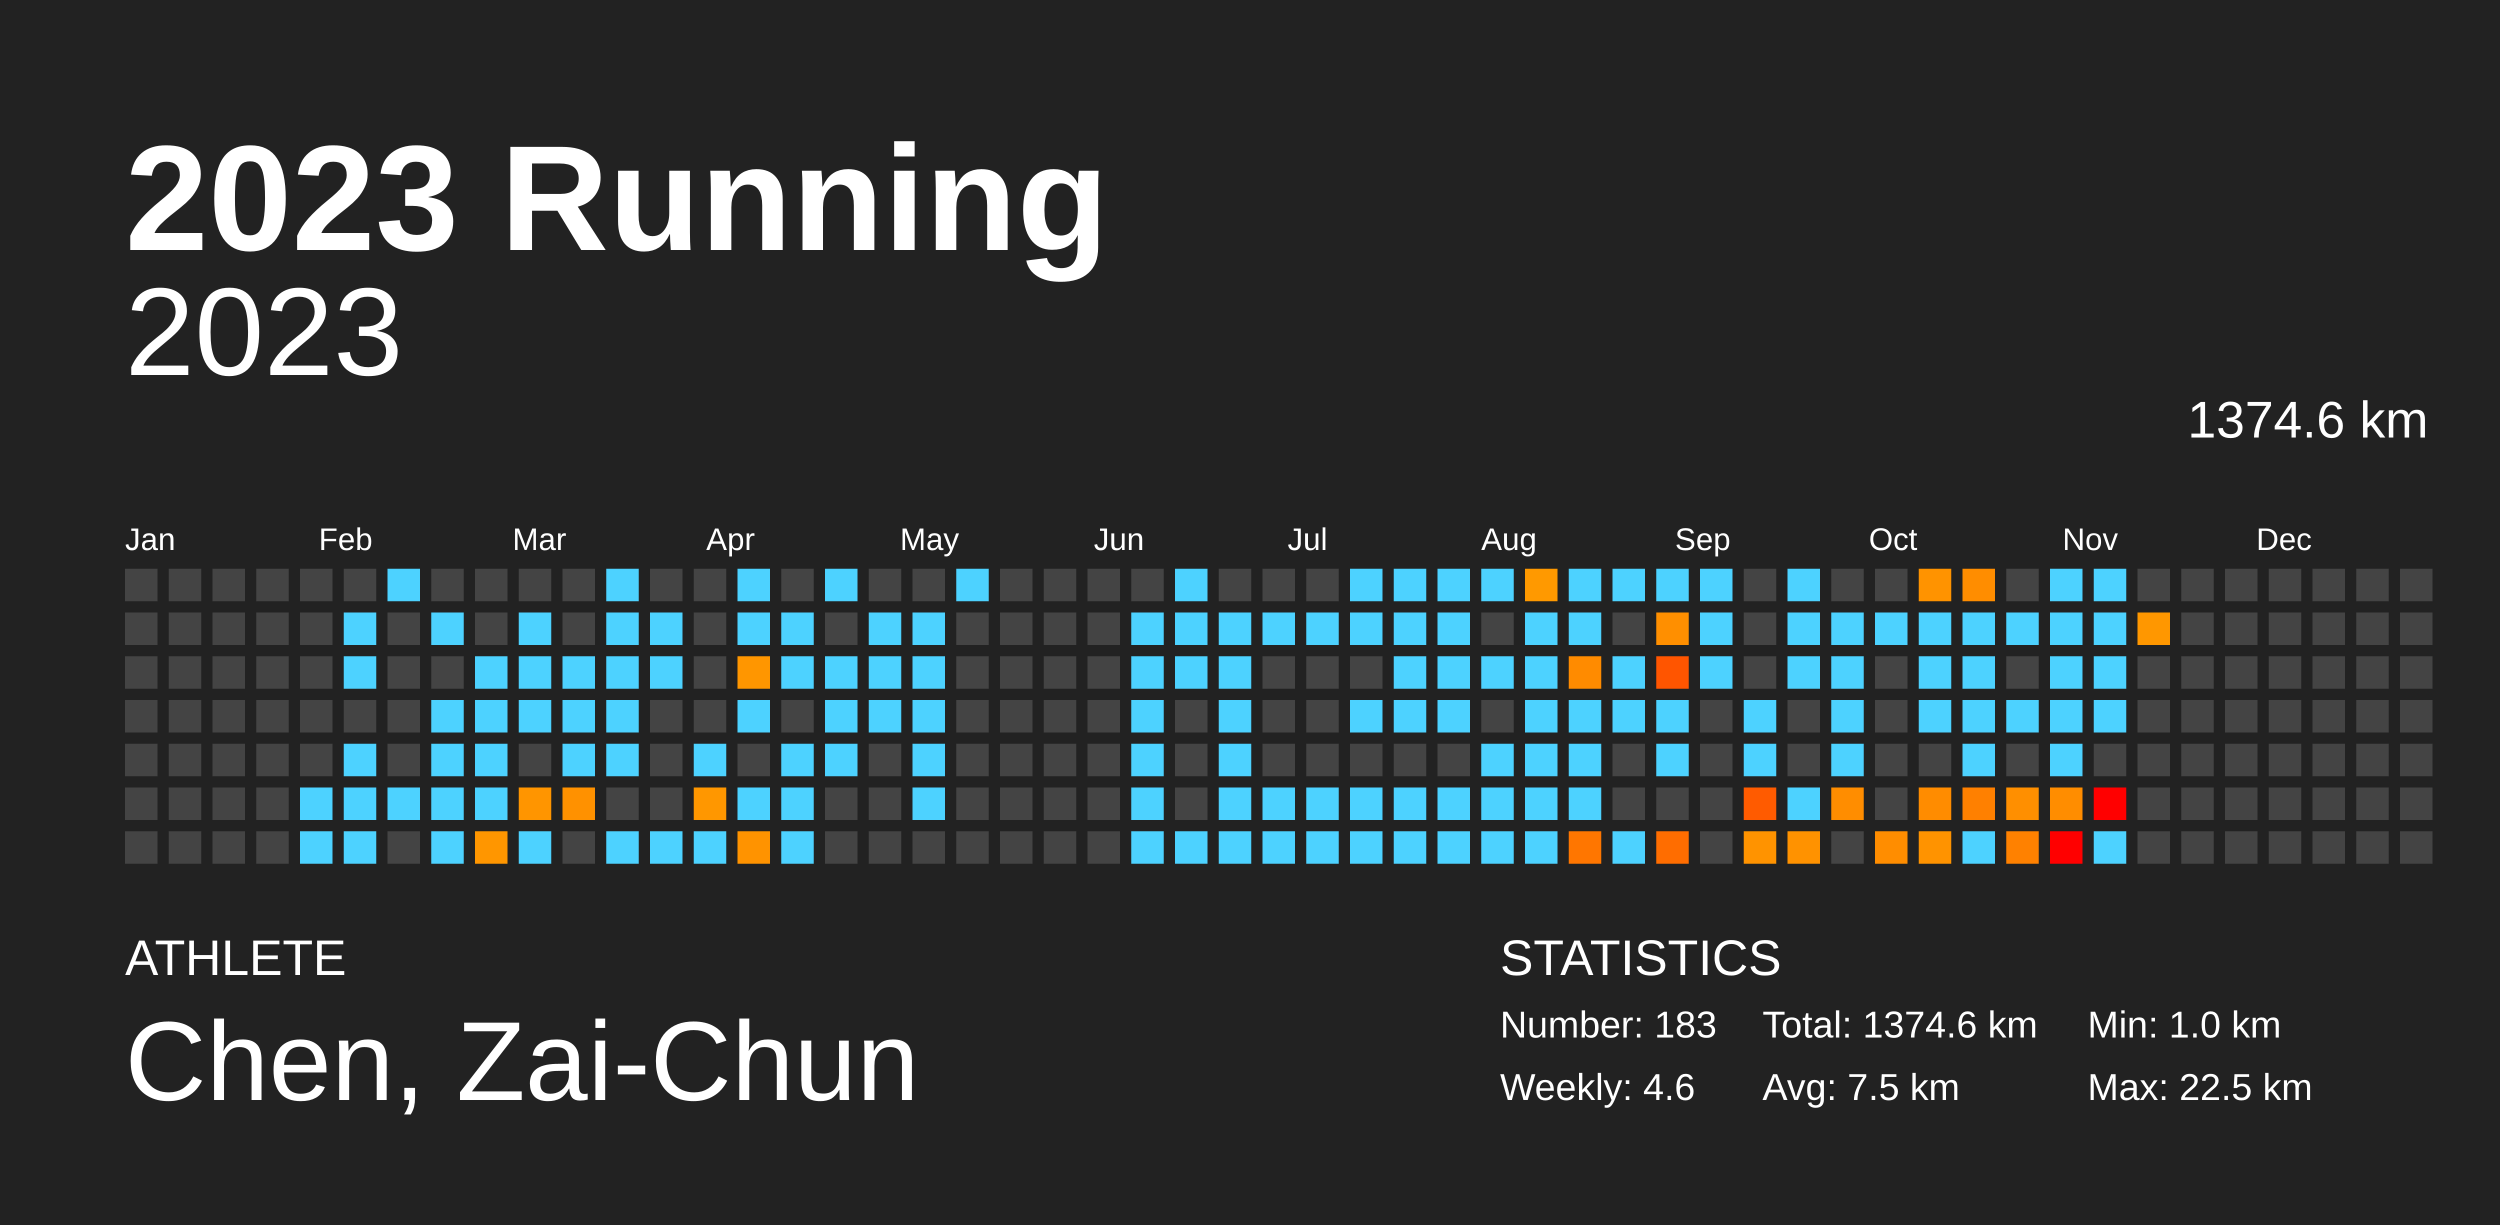
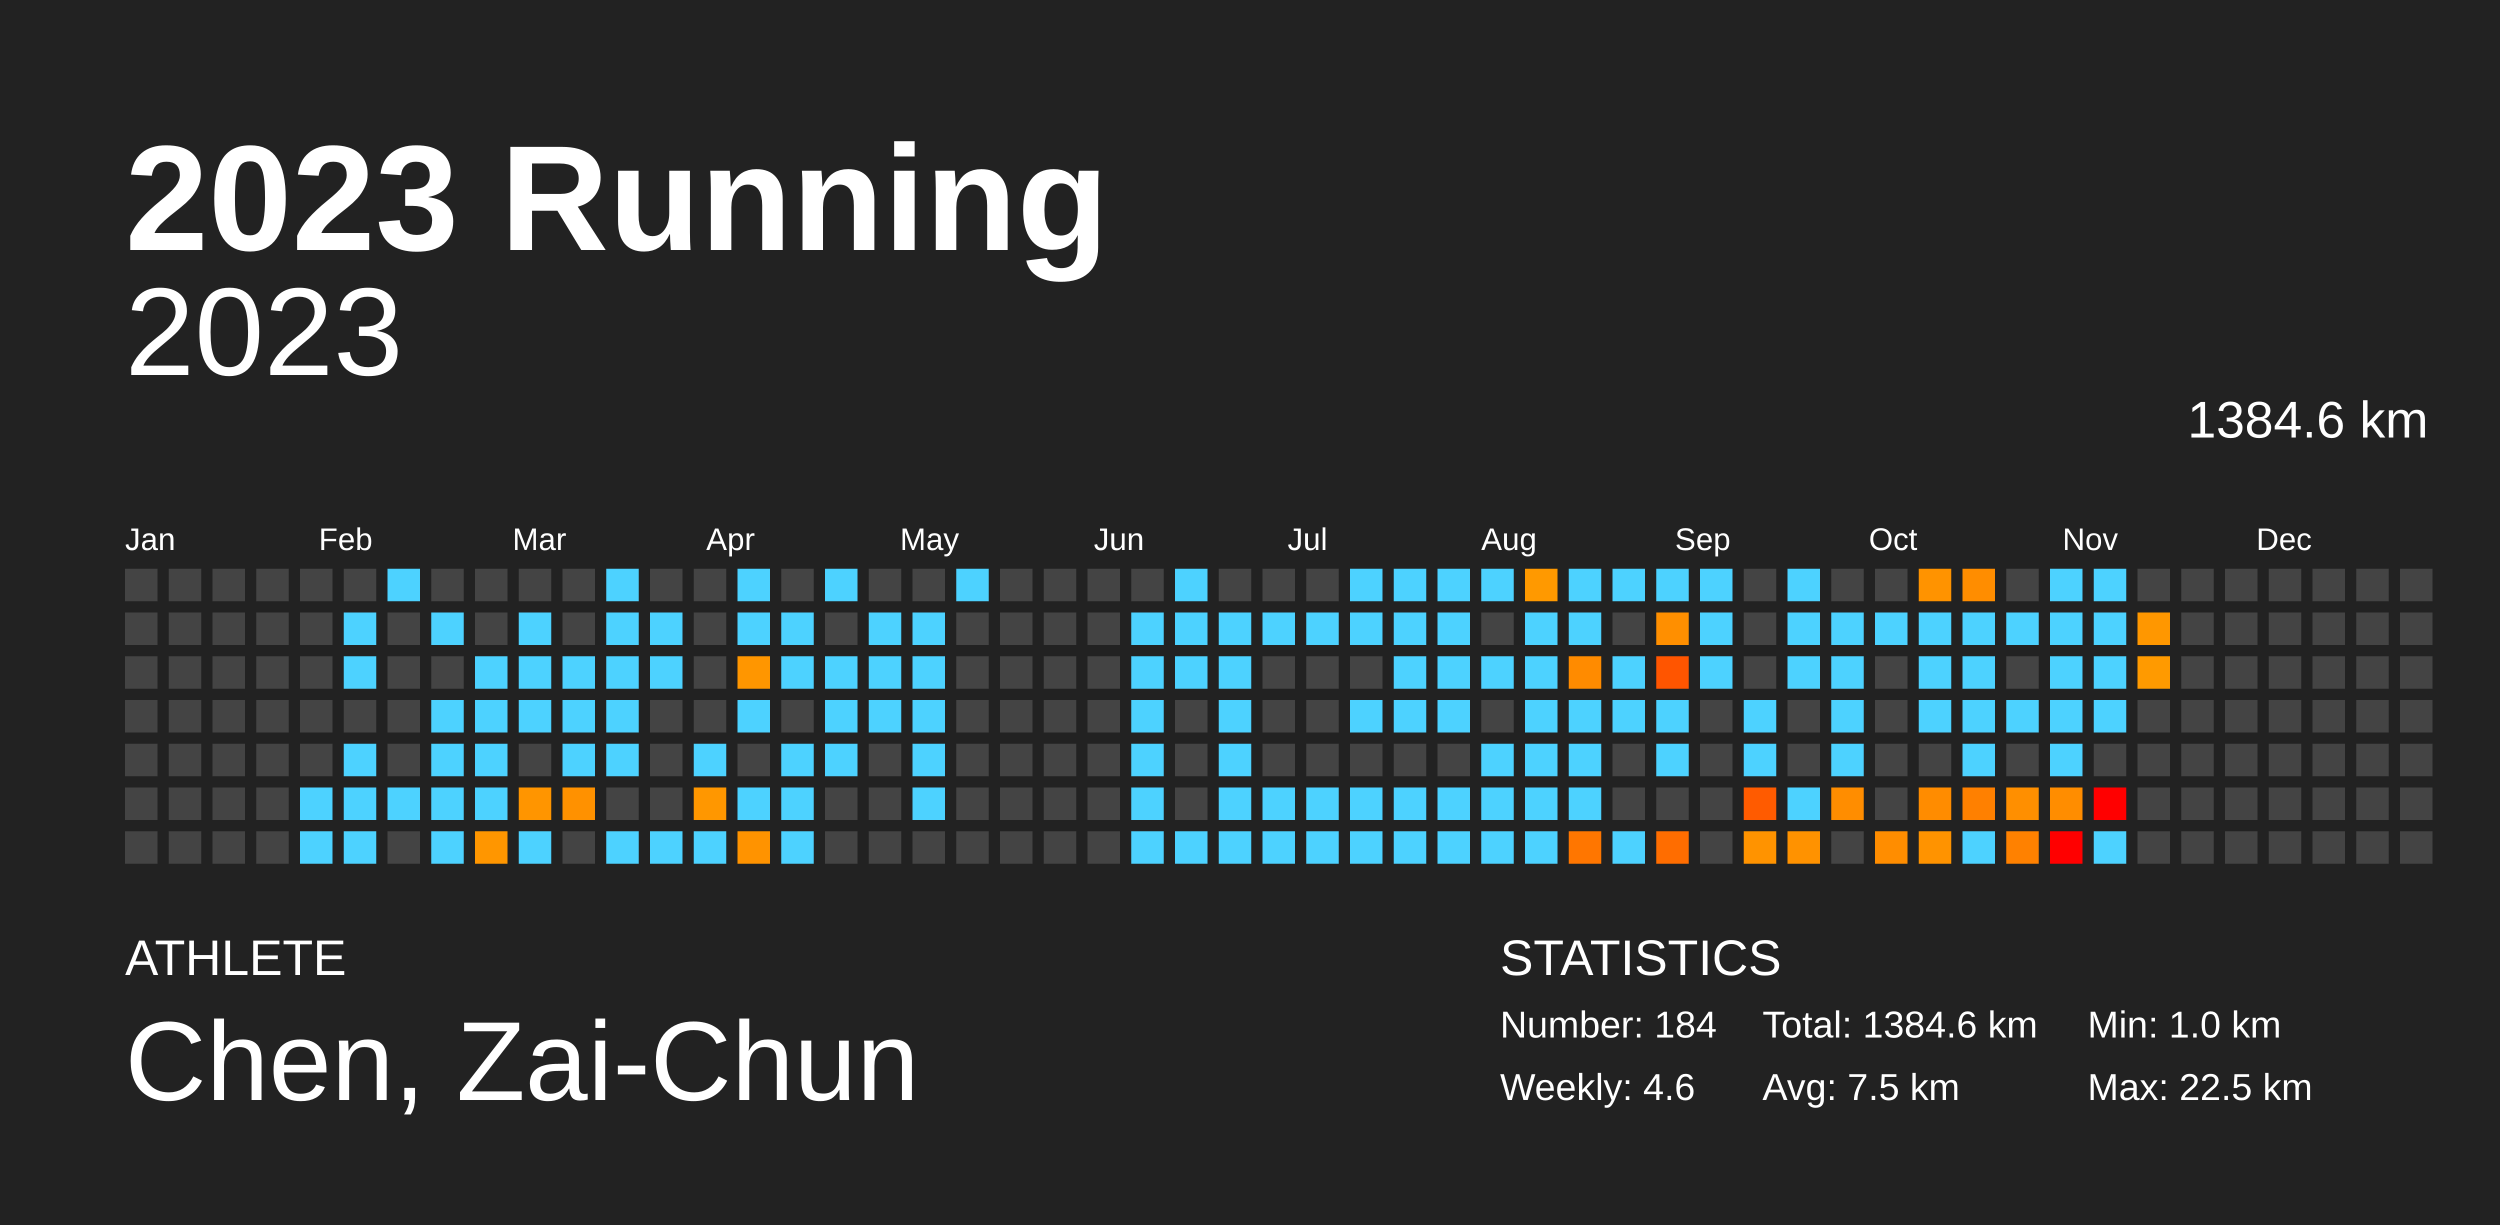
<svg xmlns="http://www.w3.org/2000/svg" baseProfile="full" height="98mm" version="1.1" viewBox="0,0,200,98" width="200mm">
  <defs />
  <rect fill="#222222" height="98" width="200" x="0" y="0" />
  <text fill="#FFFFFF" style="font-size:12px; font-family:Arial; font-weight:bold;" x="10" y="20">2023 Running</text>
  <text fill="#FFFFFF" style="font-size:4px; font-family:Arial" x="10" y="78">ATHLETE</text>
  <text fill="#FFFFFF" style="font-size:9px; font-family:Arial" x="10" y="88">Chen, Zai-Chun</text>
  <text fill="#FFFFFF" style="font-size:4px; font-family:Arial" x="120" y="78">STATISTICS</text>
-   <text fill="#FFFFFF" style="font-size:3px; font-family:Arial" x="120" y="83">Number: 183</text>
+   <text fill="#FFFFFF" style="font-size:3px; font-family:Arial" x="120" y="83">Number: 184</text>
  <text fill="#FFFFFF" style="font-size:3px; font-family:Arial" x="120" y="88">Weekly: 4.6</text>
-   <text fill="#FFFFFF" style="font-size:3px; font-family:Arial" x="141" y="83">Total: 1374.6 km</text>
+   <text fill="#FFFFFF" style="font-size:3px; font-family:Arial" x="141" y="83">Total: 1384.6 km</text>
  <text fill="#FFFFFF" style="font-size:3px; font-family:Arial" x="141" y="88">Avg: 7.5 km</text>
  <text fill="#FFFFFF" style="font-size:3px; font-family:Arial" x="167" y="83">Min: 1.0 km</text>
  <text fill="#FFFFFF" style="font-size:3px; font-family:Arial" x="167" y="88">Max: 22.5 km</text>
  <text alignment-baseline="hanging" fill="#FFFFFF" style="font-size:10.0px; font-family:Arial;" x="10" y="30">2023</text>
-   <text alignment-baseline="hanging" fill="#FFFFFF" style="font-size:4.125px; font-family:Arial;" x="175" y="35">1374.6 km</text>
+   <text alignment-baseline="hanging" fill="#FFFFFF" style="font-size:4.125px; font-family:Arial;" x="175" y="35">1384.6 km</text>
  <text fill="#FFFFFF" style="font-size:2.5px; font-family:Arial" x="10.0" y="44">Jan</text>
  <text fill="#FFFFFF" style="font-size:2.5px; font-family:Arial" x="25.5" y="44">Feb</text>
  <text fill="#FFFFFF" style="font-size:2.5px; font-family:Arial" x="41.0" y="44">Mar</text>
  <text fill="#FFFFFF" style="font-size:2.5px; font-family:Arial" x="56.5" y="44">Apr</text>
  <text fill="#FFFFFF" style="font-size:2.5px; font-family:Arial" x="72.0" y="44">May</text>
  <text fill="#FFFFFF" style="font-size:2.5px; font-family:Arial" x="87.5" y="44">Jun</text>
  <text fill="#FFFFFF" style="font-size:2.5px; font-family:Arial" x="103.0" y="44">Jul</text>
  <text fill="#FFFFFF" style="font-size:2.5px; font-family:Arial" x="118.5" y="44">Aug</text>
  <text fill="#FFFFFF" style="font-size:2.5px; font-family:Arial" x="134.0" y="44">Sep</text>
  <text fill="#FFFFFF" style="font-size:2.5px; font-family:Arial" x="149.5" y="44">Oct</text>
  <text fill="#FFFFFF" style="font-size:2.5px; font-family:Arial" x="165.0" y="44">Nov</text>
  <text fill="#FFFFFF" style="font-size:2.5px; font-family:Arial" x="180.5" y="44">Dec</text>
  <rect fill="#444444" height="2.6" width="2.6" x="10.0" y="45.5" />
  <rect fill="#444444" height="2.6" width="2.6" x="10.0" y="49.0" />
  <rect fill="#444444" height="2.6" width="2.6" x="10.0" y="52.5" />
  <rect fill="#444444" height="2.6" width="2.6" x="10.0" y="56.0" />
  <rect fill="#444444" height="2.6" width="2.6" x="10.0" y="59.5" />
  <rect fill="#444444" height="2.6" width="2.6" x="10.0" y="63.0" />
  <rect fill="#444444" height="2.6" width="2.6" x="10.0" y="66.5" />
  <rect fill="#444444" height="2.6" width="2.6" x="13.5" y="45.5" />
  <rect fill="#444444" height="2.6" width="2.6" x="13.5" y="49.0" />
  <rect fill="#444444" height="2.6" width="2.6" x="13.5" y="52.5" />
  <rect fill="#444444" height="2.6" width="2.6" x="13.5" y="56.0" />
  <rect fill="#444444" height="2.6" width="2.6" x="13.5" y="59.5" />
  <rect fill="#444444" height="2.6" width="2.6" x="13.5" y="63.0" />
  <rect fill="#444444" height="2.6" width="2.6" x="13.5" y="66.5" />
  <rect fill="#444444" height="2.6" width="2.6" x="17.0" y="45.5" />
  <rect fill="#444444" height="2.6" width="2.6" x="17.0" y="49.0" />
  <rect fill="#444444" height="2.6" width="2.6" x="17.0" y="52.5" />
  <rect fill="#444444" height="2.6" width="2.6" x="17.0" y="56.0" />
  <rect fill="#444444" height="2.6" width="2.6" x="17.0" y="59.5" />
  <rect fill="#444444" height="2.6" width="2.6" x="17.0" y="63.0" />
  <rect fill="#444444" height="2.6" width="2.6" x="17.0" y="66.5" />
  <rect fill="#444444" height="2.6" width="2.6" x="20.5" y="45.5" />
  <rect fill="#444444" height="2.6" width="2.6" x="20.5" y="49.0" />
  <rect fill="#444444" height="2.6" width="2.6" x="20.5" y="52.5" />
  <rect fill="#444444" height="2.6" width="2.6" x="20.5" y="56.0" />
  <rect fill="#444444" height="2.6" width="2.6" x="20.5" y="59.5" />
  <rect fill="#444444" height="2.6" width="2.6" x="20.5" y="63.0" />
  <rect fill="#444444" height="2.6" width="2.6" x="20.5" y="66.5" />
  <rect fill="#444444" height="2.6" width="2.6" x="24.0" y="45.5" />
  <rect fill="#444444" height="2.6" width="2.6" x="24.0" y="49.0" />
  <rect fill="#444444" height="2.6" width="2.6" x="24.0" y="52.5" />
  <rect fill="#444444" height="2.6" width="2.6" x="24.0" y="56.0" />
  <rect fill="#444444" height="2.6" width="2.6" x="24.0" y="59.5" />
  <rect fill="#4dd2ff" height="2.6" width="2.6" x="24.0" y="63.0" />
  <rect fill="#4dd2ff" height="2.6" width="2.6" x="24.0" y="66.5" />
  <rect fill="#444444" height="2.6" width="2.6" x="27.5" y="45.5" />
  <rect fill="#4dd2ff" height="2.6" width="2.6" x="27.5" y="49.0" />
  <rect fill="#4dd2ff" height="2.6" width="2.6" x="27.5" y="52.5" />
  <rect fill="#444444" height="2.6" width="2.6" x="27.5" y="56.0" />
  <rect fill="#4dd2ff" height="2.6" width="2.6" x="27.5" y="59.5" />
  <rect fill="#4dd2ff" height="2.6" width="2.6" x="27.5" y="63.0" />
  <rect fill="#4dd2ff" height="2.6" width="2.6" x="27.5" y="66.5" />
  <rect fill="#4dd2ff" height="2.6" width="2.6" x="31.0" y="45.5" />
  <rect fill="#444444" height="2.6" width="2.6" x="31.0" y="49.0" />
  <rect fill="#444444" height="2.6" width="2.6" x="31.0" y="52.5" />
  <rect fill="#444444" height="2.6" width="2.6" x="31.0" y="56.0" />
  <rect fill="#444444" height="2.6" width="2.6" x="31.0" y="59.5" />
  <rect fill="#4dd2ff" height="2.6" width="2.6" x="31.0" y="63.0" />
  <rect fill="#444444" height="2.6" width="2.6" x="31.0" y="66.5" />
  <rect fill="#444444" height="2.6" width="2.6" x="34.5" y="45.5" />
  <rect fill="#4dd2ff" height="2.6" width="2.6" x="34.5" y="49.0" />
  <rect fill="#444444" height="2.6" width="2.6" x="34.5" y="52.5" />
  <rect fill="#4dd2ff" height="2.6" width="2.6" x="34.5" y="56.0" />
  <rect fill="#4dd2ff" height="2.6" width="2.6" x="34.5" y="59.5" />
  <rect fill="#4dd2ff" height="2.6" width="2.6" x="34.5" y="63.0" />
  <rect fill="#4dd2ff" height="2.6" width="2.6" x="34.5" y="66.5" />
  <rect fill="#444444" height="2.6" width="2.6" x="38.0" y="45.5" />
  <rect fill="#444444" height="2.6" width="2.6" x="38.0" y="49.0" />
  <rect fill="#4dd2ff" height="2.6" width="2.6" x="38.0" y="52.5" />
  <rect fill="#4dd2ff" height="2.6" width="2.6" x="38.0" y="56.0" />
  <rect fill="#4dd2ff" height="2.6" width="2.6" x="38.0" y="59.5" />
  <rect fill="#4dd2ff" height="2.6" width="2.6" x="38.0" y="63.0" />
  <rect fill="#ff9600" height="2.6" width="2.6" x="38.0" y="66.5" />
  <rect fill="#444444" height="2.6" width="2.6" x="41.5" y="45.5" />
  <rect fill="#4dd2ff" height="2.6" width="2.6" x="41.5" y="49.0" />
  <rect fill="#4dd2ff" height="2.6" width="2.6" x="41.5" y="52.5" />
  <rect fill="#4dd2ff" height="2.6" width="2.6" x="41.5" y="56.0" />
  <rect fill="#444444" height="2.6" width="2.6" x="41.5" y="59.5" />
  <rect fill="#ff9500" height="2.6" width="2.6" x="41.5" y="63.0" />
  <rect fill="#4dd2ff" height="2.6" width="2.6" x="41.5" y="66.5" />
  <rect fill="#444444" height="2.6" width="2.6" x="45.0" y="45.5" />
  <rect fill="#444444" height="2.6" width="2.6" x="45.0" y="49.0" />
  <rect fill="#4dd2ff" height="2.6" width="2.6" x="45.0" y="52.5" />
  <rect fill="#4dd2ff" height="2.6" width="2.6" x="45.0" y="56.0" />
  <rect fill="#4dd2ff" height="2.6" width="2.6" x="45.0" y="59.5" />
  <rect fill="#ff9100" height="2.6" width="2.6" x="45.0" y="63.0" />
  <rect fill="#444444" height="2.6" width="2.6" x="45.0" y="66.5" />
  <rect fill="#4dd2ff" height="2.6" width="2.6" x="48.5" y="45.5" />
  <rect fill="#4dd2ff" height="2.6" width="2.6" x="48.5" y="49.0" />
  <rect fill="#4dd2ff" height="2.6" width="2.6" x="48.5" y="52.5" />
  <rect fill="#4dd2ff" height="2.6" width="2.6" x="48.5" y="56.0" />
  <rect fill="#4dd2ff" height="2.6" width="2.6" x="48.5" y="59.5" />
  <rect fill="#444444" height="2.6" width="2.6" x="48.5" y="63.0" />
  <rect fill="#4dd2ff" height="2.6" width="2.6" x="48.5" y="66.5" />
  <rect fill="#444444" height="2.6" width="2.6" x="52.0" y="45.5" />
  <rect fill="#4dd2ff" height="2.6" width="2.6" x="52.0" y="49.0" />
  <rect fill="#4dd2ff" height="2.6" width="2.6" x="52.0" y="52.5" />
  <rect fill="#444444" height="2.6" width="2.6" x="52.0" y="56.0" />
  <rect fill="#444444" height="2.6" width="2.6" x="52.0" y="59.5" />
  <rect fill="#444444" height="2.6" width="2.6" x="52.0" y="63.0" />
  <rect fill="#4dd2ff" height="2.6" width="2.6" x="52.0" y="66.5" />
  <rect fill="#444444" height="2.6" width="2.6" x="55.5" y="45.5" />
  <rect fill="#444444" height="2.6" width="2.6" x="55.5" y="49.0" />
  <rect fill="#444444" height="2.6" width="2.6" x="55.5" y="52.5" />
  <rect fill="#444444" height="2.6" width="2.6" x="55.5" y="56.0" />
  <rect fill="#4dd2ff" height="2.6" width="2.6" x="55.5" y="59.5" />
  <rect fill="#ff9700" height="2.6" width="2.6" x="55.5" y="63.0" />
  <rect fill="#4dd2ff" height="2.6" width="2.6" x="55.5" y="66.5" />
  <rect fill="#4dd2ff" height="2.6" width="2.6" x="59.0" y="45.5" />
  <rect fill="#4dd2ff" height="2.6" width="2.6" x="59.0" y="49.0" />
  <rect fill="#ff9600" height="2.6" width="2.6" x="59.0" y="52.5" />
  <rect fill="#4dd2ff" height="2.6" width="2.6" x="59.0" y="56.0" />
  <rect fill="#444444" height="2.6" width="2.6" x="59.0" y="59.5" />
  <rect fill="#4dd2ff" height="2.6" width="2.6" x="59.0" y="63.0" />
  <rect fill="#ff9300" height="2.6" width="2.6" x="59.0" y="66.5" />
  <rect fill="#444444" height="2.6" width="2.6" x="62.5" y="45.5" />
  <rect fill="#4dd2ff" height="2.6" width="2.6" x="62.5" y="49.0" />
  <rect fill="#4dd2ff" height="2.6" width="2.6" x="62.5" y="52.5" />
  <rect fill="#444444" height="2.6" width="2.6" x="62.5" y="56.0" />
  <rect fill="#4dd2ff" height="2.6" width="2.6" x="62.5" y="59.5" />
  <rect fill="#4dd2ff" height="2.6" width="2.6" x="62.5" y="63.0" />
  <rect fill="#4dd2ff" height="2.6" width="2.6" x="62.5" y="66.5" />
  <rect fill="#4dd2ff" height="2.6" width="2.6" x="66.0" y="45.5" />
  <rect fill="#444444" height="2.6" width="2.6" x="66.0" y="49.0" />
  <rect fill="#4dd2ff" height="2.6" width="2.6" x="66.0" y="52.5" />
  <rect fill="#4dd2ff" height="2.6" width="2.6" x="66.0" y="56.0" />
  <rect fill="#4dd2ff" height="2.6" width="2.6" x="66.0" y="59.5" />
  <rect fill="#444444" height="2.6" width="2.6" x="66.0" y="63.0" />
  <rect fill="#444444" height="2.6" width="2.6" x="66.0" y="66.5" />
  <rect fill="#444444" height="2.6" width="2.6" x="69.5" y="45.5" />
  <rect fill="#4dd2ff" height="2.6" width="2.6" x="69.5" y="49.0" />
  <rect fill="#4dd2ff" height="2.6" width="2.6" x="69.5" y="52.5" />
  <rect fill="#4dd2ff" height="2.6" width="2.6" x="69.5" y="56.0" />
  <rect fill="#444444" height="2.6" width="2.6" x="69.5" y="59.5" />
  <rect fill="#444444" height="2.6" width="2.6" x="69.5" y="63.0" />
  <rect fill="#444444" height="2.6" width="2.6" x="69.5" y="66.5" />
  <rect fill="#444444" height="2.6" width="2.6" x="73.0" y="45.5" />
  <rect fill="#4dd2ff" height="2.6" width="2.6" x="73.0" y="49.0" />
  <rect fill="#4dd2ff" height="2.6" width="2.6" x="73.0" y="52.5" />
  <rect fill="#4dd2ff" height="2.6" width="2.6" x="73.0" y="56.0" />
  <rect fill="#4dd2ff" height="2.6" width="2.6" x="73.0" y="59.5" />
  <rect fill="#4dd2ff" height="2.6" width="2.6" x="73.0" y="63.0" />
  <rect fill="#444444" height="2.6" width="2.6" x="73.0" y="66.5" />
  <rect fill="#4dd2ff" height="2.6" width="2.6" x="76.5" y="45.5" />
  <rect fill="#444444" height="2.6" width="2.6" x="76.5" y="49.0" />
  <rect fill="#444444" height="2.6" width="2.6" x="76.5" y="52.5" />
  <rect fill="#444444" height="2.6" width="2.6" x="76.5" y="56.0" />
  <rect fill="#444444" height="2.6" width="2.6" x="76.5" y="59.5" />
  <rect fill="#444444" height="2.6" width="2.6" x="76.5" y="63.0" />
  <rect fill="#444444" height="2.6" width="2.6" x="76.5" y="66.5" />
  <rect fill="#444444" height="2.6" width="2.6" x="80.0" y="45.5" />
  <rect fill="#444444" height="2.6" width="2.6" x="80.0" y="49.0" />
  <rect fill="#444444" height="2.6" width="2.6" x="80.0" y="52.5" />
  <rect fill="#444444" height="2.6" width="2.6" x="80.0" y="56.0" />
  <rect fill="#444444" height="2.6" width="2.6" x="80.0" y="59.5" />
  <rect fill="#444444" height="2.6" width="2.6" x="80.0" y="63.0" />
  <rect fill="#444444" height="2.6" width="2.6" x="80.0" y="66.5" />
  <rect fill="#444444" height="2.6" width="2.6" x="83.5" y="45.5" />
  <rect fill="#444444" height="2.6" width="2.6" x="83.5" y="49.0" />
  <rect fill="#444444" height="2.6" width="2.6" x="83.5" y="52.5" />
  <rect fill="#444444" height="2.6" width="2.6" x="83.5" y="56.0" />
  <rect fill="#444444" height="2.6" width="2.6" x="83.5" y="59.5" />
  <rect fill="#444444" height="2.6" width="2.6" x="83.5" y="63.0" />
  <rect fill="#444444" height="2.6" width="2.6" x="83.5" y="66.5" />
  <rect fill="#444444" height="2.6" width="2.6" x="87.0" y="45.5" />
  <rect fill="#444444" height="2.6" width="2.6" x="87.0" y="49.0" />
  <rect fill="#444444" height="2.6" width="2.6" x="87.0" y="52.5" />
  <rect fill="#444444" height="2.6" width="2.6" x="87.0" y="56.0" />
  <rect fill="#444444" height="2.6" width="2.6" x="87.0" y="59.5" />
  <rect fill="#444444" height="2.6" width="2.6" x="87.0" y="63.0" />
  <rect fill="#444444" height="2.6" width="2.6" x="87.0" y="66.5" />
  <rect fill="#444444" height="2.6" width="2.6" x="90.5" y="45.5" />
  <rect fill="#4dd2ff" height="2.6" width="2.6" x="90.5" y="49.0" />
  <rect fill="#4dd2ff" height="2.6" width="2.6" x="90.5" y="52.5" />
  <rect fill="#4dd2ff" height="2.6" width="2.6" x="90.5" y="56.0" />
  <rect fill="#4dd2ff" height="2.6" width="2.6" x="90.5" y="59.5" />
  <rect fill="#4dd2ff" height="2.6" width="2.6" x="90.5" y="63.0" />
  <rect fill="#4dd2ff" height="2.6" width="2.6" x="90.5" y="66.5" />
  <rect fill="#4dd2ff" height="2.6" width="2.6" x="94.0" y="45.5" />
  <rect fill="#4dd2ff" height="2.6" width="2.6" x="94.0" y="49.0" />
  <rect fill="#4dd2ff" height="2.6" width="2.6" x="94.0" y="52.5" />
  <rect fill="#444444" height="2.6" width="2.6" x="94.0" y="56.0" />
  <rect fill="#444444" height="2.6" width="2.6" x="94.0" y="59.5" />
  <rect fill="#444444" height="2.6" width="2.6" x="94.0" y="63.0" />
  <rect fill="#4dd2ff" height="2.6" width="2.6" x="94.0" y="66.5" />
  <rect fill="#444444" height="2.6" width="2.6" x="97.5" y="45.5" />
  <rect fill="#4dd2ff" height="2.6" width="2.6" x="97.5" y="49.0" />
  <rect fill="#4dd2ff" height="2.6" width="2.6" x="97.5" y="52.5" />
  <rect fill="#4dd2ff" height="2.6" width="2.6" x="97.5" y="56.0" />
  <rect fill="#4dd2ff" height="2.6" width="2.6" x="97.5" y="59.5" />
  <rect fill="#4dd2ff" height="2.6" width="2.6" x="97.5" y="63.0" />
  <rect fill="#4dd2ff" height="2.6" width="2.6" x="97.5" y="66.5" />
  <rect fill="#444444" height="2.6" width="2.6" x="101.0" y="45.5" />
  <rect fill="#4dd2ff" height="2.6" width="2.6" x="101.0" y="49.0" />
  <rect fill="#444444" height="2.6" width="2.6" x="101.0" y="52.5" />
  <rect fill="#444444" height="2.6" width="2.6" x="101.0" y="56.0" />
  <rect fill="#444444" height="2.6" width="2.6" x="101.0" y="59.5" />
  <rect fill="#4dd2ff" height="2.6" width="2.6" x="101.0" y="63.0" />
  <rect fill="#4dd2ff" height="2.6" width="2.6" x="101.0" y="66.5" />
  <rect fill="#444444" height="2.6" width="2.6" x="104.5" y="45.5" />
  <rect fill="#4dd2ff" height="2.6" width="2.6" x="104.5" y="49.0" />
  <rect fill="#444444" height="2.6" width="2.6" x="104.5" y="52.5" />
  <rect fill="#444444" height="2.6" width="2.6" x="104.5" y="56.0" />
  <rect fill="#444444" height="2.6" width="2.6" x="104.5" y="59.5" />
  <rect fill="#4dd2ff" height="2.6" width="2.6" x="104.5" y="63.0" />
  <rect fill="#4dd2ff" height="2.6" width="2.6" x="104.5" y="66.5" />
  <rect fill="#4dd2ff" height="2.6" width="2.6" x="108.0" y="45.5" />
  <rect fill="#4dd2ff" height="2.6" width="2.6" x="108.0" y="49.0" />
  <rect fill="#444444" height="2.6" width="2.6" x="108.0" y="52.5" />
  <rect fill="#4dd2ff" height="2.6" width="2.6" x="108.0" y="56.0" />
  <rect fill="#444444" height="2.6" width="2.6" x="108.0" y="59.5" />
  <rect fill="#4dd2ff" height="2.6" width="2.6" x="108.0" y="63.0" />
  <rect fill="#4dd2ff" height="2.6" width="2.6" x="108.0" y="66.5" />
  <rect fill="#4dd2ff" height="2.6" width="2.6" x="111.5" y="45.5" />
  <rect fill="#4dd2ff" height="2.6" width="2.6" x="111.5" y="49.0" />
  <rect fill="#4dd2ff" height="2.6" width="2.6" x="111.5" y="52.5" />
  <rect fill="#4dd2ff" height="2.6" width="2.6" x="111.5" y="56.0" />
  <rect fill="#444444" height="2.6" width="2.6" x="111.5" y="59.5" />
  <rect fill="#4dd2ff" height="2.6" width="2.6" x="111.5" y="63.0" />
  <rect fill="#4dd2ff" height="2.6" width="2.6" x="111.5" y="66.5" />
  <rect fill="#4dd2ff" height="2.6" width="2.6" x="115.0" y="45.5" />
  <rect fill="#4dd2ff" height="2.6" width="2.6" x="115.0" y="49.0" />
  <rect fill="#4dd2ff" height="2.6" width="2.6" x="115.0" y="52.5" />
  <rect fill="#4dd2ff" height="2.6" width="2.6" x="115.0" y="56.0" />
  <rect fill="#444444" height="2.6" width="2.6" x="115.0" y="59.5" />
  <rect fill="#4dd2ff" height="2.6" width="2.6" x="115.0" y="63.0" />
  <rect fill="#4dd2ff" height="2.6" width="2.6" x="115.0" y="66.5" />
  <rect fill="#4dd2ff" height="2.6" width="2.6" x="118.5" y="45.5" />
  <rect fill="#444444" height="2.6" width="2.6" x="118.5" y="49.0" />
  <rect fill="#4dd2ff" height="2.6" width="2.6" x="118.5" y="52.5" />
  <rect fill="#444444" height="2.6" width="2.6" x="118.5" y="56.0" />
  <rect fill="#4dd2ff" height="2.6" width="2.6" x="118.5" y="59.5" />
  <rect fill="#4dd2ff" height="2.6" width="2.6" x="118.5" y="63.0" />
  <rect fill="#4dd2ff" height="2.6" width="2.6" x="118.5" y="66.5" />
  <rect fill="#ff9900" height="2.6" width="2.6" x="122.0" y="45.5" />
  <rect fill="#4dd2ff" height="2.6" width="2.6" x="122.0" y="49.0" />
  <rect fill="#4dd2ff" height="2.6" width="2.6" x="122.0" y="52.5" />
  <rect fill="#4dd2ff" height="2.6" width="2.6" x="122.0" y="56.0" />
  <rect fill="#4dd2ff" height="2.6" width="2.6" x="122.0" y="59.5" />
  <rect fill="#4dd2ff" height="2.6" width="2.6" x="122.0" y="63.0" />
  <rect fill="#4dd2ff" height="2.6" width="2.6" x="122.0" y="66.5" />
  <rect fill="#4dd2ff" height="2.6" width="2.6" x="125.5" y="45.5" />
  <rect fill="#4dd2ff" height="2.6" width="2.6" x="125.5" y="49.0" />
  <rect fill="#ff8b00" height="2.6" width="2.6" x="125.5" y="52.5" />
  <rect fill="#4dd2ff" height="2.6" width="2.6" x="125.5" y="56.0" />
  <rect fill="#4dd2ff" height="2.6" width="2.6" x="125.5" y="59.5" />
  <rect fill="#4dd2ff" height="2.6" width="2.6" x="125.5" y="63.0" />
  <rect fill="#ff7600" height="2.6" width="2.6" x="125.5" y="66.5" />
  <rect fill="#4dd2ff" height="2.6" width="2.6" x="129.0" y="45.5" />
  <rect fill="#444444" height="2.6" width="2.6" x="129.0" y="49.0" />
  <rect fill="#4dd2ff" height="2.6" width="2.6" x="129.0" y="52.5" />
  <rect fill="#4dd2ff" height="2.6" width="2.6" x="129.0" y="56.0" />
  <rect fill="#444444" height="2.6" width="2.6" x="129.0" y="59.5" />
  <rect fill="#444444" height="2.6" width="2.6" x="129.0" y="63.0" />
  <rect fill="#4dd2ff" height="2.6" width="2.6" x="129.0" y="66.5" />
  <rect fill="#4dd2ff" height="2.6" width="2.6" x="132.5" y="45.5" />
  <rect fill="#ff8f00" height="2.6" width="2.6" x="132.5" y="49.0" />
  <rect fill="#ff5500" height="2.6" width="2.6" x="132.5" y="52.5" />
  <rect fill="#4dd2ff" height="2.6" width="2.6" x="132.5" y="56.0" />
  <rect fill="#4dd2ff" height="2.6" width="2.6" x="132.5" y="59.5" />
  <rect fill="#444444" height="2.6" width="2.6" x="132.5" y="63.0" />
  <rect fill="#ff6d00" height="2.6" width="2.6" x="132.5" y="66.5" />
  <rect fill="#4dd2ff" height="2.6" width="2.6" x="136.0" y="45.5" />
  <rect fill="#4dd2ff" height="2.6" width="2.6" x="136.0" y="49.0" />
  <rect fill="#4dd2ff" height="2.6" width="2.6" x="136.0" y="52.5" />
  <rect fill="#444444" height="2.6" width="2.6" x="136.0" y="56.0" />
  <rect fill="#444444" height="2.6" width="2.6" x="136.0" y="59.5" />
  <rect fill="#444444" height="2.6" width="2.6" x="136.0" y="63.0" />
  <rect fill="#444444" height="2.6" width="2.6" x="136.0" y="66.5" />
  <rect fill="#444444" height="2.6" width="2.6" x="139.5" y="45.5" />
  <rect fill="#444444" height="2.6" width="2.6" x="139.5" y="49.0" />
  <rect fill="#444444" height="2.6" width="2.6" x="139.5" y="52.5" />
  <rect fill="#4dd2ff" height="2.6" width="2.6" x="139.5" y="56.0" />
  <rect fill="#4dd2ff" height="2.6" width="2.6" x="139.5" y="59.5" />
  <rect fill="#ff5b00" height="2.6" width="2.6" x="139.5" y="63.0" />
  <rect fill="#ff9300" height="2.6" width="2.6" x="139.5" y="66.5" />
  <rect fill="#4dd2ff" height="2.6" width="2.6" x="143.0" y="45.5" />
  <rect fill="#4dd2ff" height="2.6" width="2.6" x="143.0" y="49.0" />
  <rect fill="#4dd2ff" height="2.6" width="2.6" x="143.0" y="52.5" />
  <rect fill="#444444" height="2.6" width="2.6" x="143.0" y="56.0" />
  <rect fill="#444444" height="2.6" width="2.6" x="143.0" y="59.5" />
  <rect fill="#4dd2ff" height="2.6" width="2.6" x="143.0" y="63.0" />
  <rect fill="#ff9200" height="2.6" width="2.6" x="143.0" y="66.5" />
  <rect fill="#444444" height="2.6" width="2.6" x="146.5" y="45.5" />
  <rect fill="#4dd2ff" height="2.6" width="2.6" x="146.5" y="49.0" />
  <rect fill="#4dd2ff" height="2.6" width="2.6" x="146.5" y="52.5" />
  <rect fill="#4dd2ff" height="2.6" width="2.6" x="146.5" y="56.0" />
  <rect fill="#4dd2ff" height="2.6" width="2.6" x="146.5" y="59.5" />
  <rect fill="#ff8d00" height="2.6" width="2.6" x="146.5" y="63.0" />
  <rect fill="#444444" height="2.6" width="2.6" x="146.5" y="66.5" />
  <rect fill="#444444" height="2.6" width="2.6" x="150.0" y="45.5" />
  <rect fill="#4dd2ff" height="2.6" width="2.6" x="150.0" y="49.0" />
  <rect fill="#444444" height="2.6" width="2.6" x="150.0" y="52.5" />
  <rect fill="#444444" height="2.6" width="2.6" x="150.0" y="56.0" />
  <rect fill="#444444" height="2.6" width="2.6" x="150.0" y="59.5" />
  <rect fill="#444444" height="2.6" width="2.6" x="150.0" y="63.0" />
  <rect fill="#ff8d00" height="2.6" width="2.6" x="150.0" y="66.5" />
  <rect fill="#ff9300" height="2.6" width="2.6" x="153.5" y="45.5" />
  <rect fill="#4dd2ff" height="2.6" width="2.6" x="153.5" y="49.0" />
  <rect fill="#4dd2ff" height="2.6" width="2.6" x="153.5" y="52.5" />
  <rect fill="#4dd2ff" height="2.6" width="2.6" x="153.5" y="56.0" />
  <rect fill="#444444" height="2.6" width="2.6" x="153.5" y="59.5" />
  <rect fill="#ff8c00" height="2.6" width="2.6" x="153.5" y="63.0" />
  <rect fill="#ff9300" height="2.6" width="2.6" x="153.5" y="66.5" />
  <rect fill="#ff8d00" height="2.6" width="2.6" x="157.0" y="45.5" />
  <rect fill="#4dd2ff" height="2.6" width="2.6" x="157.0" y="49.0" />
  <rect fill="#4dd2ff" height="2.6" width="2.6" x="157.0" y="52.5" />
  <rect fill="#4dd2ff" height="2.6" width="2.6" x="157.0" y="56.0" />
  <rect fill="#4dd2ff" height="2.6" width="2.6" x="157.0" y="59.5" />
  <rect fill="#ff8000" height="2.6" width="2.6" x="157.0" y="63.0" />
  <rect fill="#4dd2ff" height="2.6" width="2.6" x="157.0" y="66.5" />
  <rect fill="#444444" height="2.6" width="2.6" x="160.5" y="45.5" />
  <rect fill="#4dd2ff" height="2.6" width="2.6" x="160.5" y="49.0" />
  <rect fill="#444444" height="2.6" width="2.6" x="160.5" y="52.5" />
  <rect fill="#4dd2ff" height="2.6" width="2.6" x="160.5" y="56.0" />
  <rect fill="#444444" height="2.6" width="2.6" x="160.5" y="59.5" />
  <rect fill="#ff8f00" height="2.6" width="2.6" x="160.5" y="63.0" />
  <rect fill="#ff8100" height="2.6" width="2.6" x="160.5" y="66.5" />
  <rect fill="#4dd2ff" height="2.6" width="2.6" x="164.0" y="45.5" />
  <rect fill="#4dd2ff" height="2.6" width="2.6" x="164.0" y="49.0" />
  <rect fill="#4dd2ff" height="2.6" width="2.6" x="164.0" y="52.5" />
  <rect fill="#4dd2ff" height="2.6" width="2.6" x="164.0" y="56.0" />
  <rect fill="#4dd2ff" height="2.6" width="2.6" x="164.0" y="59.5" />
  <rect fill="#ff8d00" height="2.6" width="2.6" x="164.0" y="63.0" />
  <rect fill="red" height="2.6" width="2.6" x="164.0" y="66.5" />
  <rect fill="#4dd2ff" height="2.6" width="2.6" x="167.5" y="45.5" />
  <rect fill="#4dd2ff" height="2.6" width="2.6" x="167.5" y="49.0" />
  <rect fill="#4dd2ff" height="2.6" width="2.6" x="167.5" y="52.5" />
  <rect fill="#4dd2ff" height="2.6" width="2.6" x="167.5" y="56.0" />
  <rect fill="#444444" height="2.6" width="2.6" x="167.5" y="59.5" />
  <rect fill="red" height="2.6" width="2.6" x="167.5" y="63.0" />
  <rect fill="#4dd2ff" height="2.6" width="2.6" x="167.5" y="66.5" />
  <rect fill="#444444" height="2.6" width="2.6" x="171.0" y="45.5" />
  <rect fill="#ff9700" height="2.6" width="2.6" x="171.0" y="49.0" />
-   <rect fill="#444444" height="2.6" width="2.6" x="171.0" y="52.5" />
+   <rect fill="#ff9a00" height="2.6" width="2.6" x="171.0" y="52.5" />
  <rect fill="#444444" height="2.6" width="2.6" x="171.0" y="56.0" />
  <rect fill="#444444" height="2.6" width="2.6" x="171.0" y="59.5" />
  <rect fill="#444444" height="2.6" width="2.6" x="171.0" y="63.0" />
  <rect fill="#444444" height="2.6" width="2.6" x="171.0" y="66.5" />
  <rect fill="#444444" height="2.6" width="2.6" x="174.5" y="45.5" />
  <rect fill="#444444" height="2.6" width="2.6" x="174.5" y="49.0" />
  <rect fill="#444444" height="2.6" width="2.6" x="174.5" y="52.5" />
  <rect fill="#444444" height="2.6" width="2.6" x="174.5" y="56.0" />
  <rect fill="#444444" height="2.6" width="2.6" x="174.5" y="59.5" />
  <rect fill="#444444" height="2.6" width="2.6" x="174.5" y="63.0" />
  <rect fill="#444444" height="2.6" width="2.6" x="174.5" y="66.5" />
  <rect fill="#444444" height="2.6" width="2.6" x="178.0" y="45.5" />
  <rect fill="#444444" height="2.6" width="2.6" x="178.0" y="49.0" />
  <rect fill="#444444" height="2.6" width="2.6" x="178.0" y="52.5" />
  <rect fill="#444444" height="2.6" width="2.6" x="178.0" y="56.0" />
  <rect fill="#444444" height="2.6" width="2.6" x="178.0" y="59.5" />
  <rect fill="#444444" height="2.6" width="2.6" x="178.0" y="63.0" />
  <rect fill="#444444" height="2.6" width="2.6" x="178.0" y="66.5" />
  <rect fill="#444444" height="2.6" width="2.6" x="181.5" y="45.5" />
  <rect fill="#444444" height="2.6" width="2.6" x="181.5" y="49.0" />
  <rect fill="#444444" height="2.6" width="2.6" x="181.5" y="52.5" />
  <rect fill="#444444" height="2.6" width="2.6" x="181.5" y="56.0" />
  <rect fill="#444444" height="2.6" width="2.6" x="181.5" y="59.5" />
  <rect fill="#444444" height="2.6" width="2.6" x="181.5" y="63.0" />
  <rect fill="#444444" height="2.6" width="2.6" x="181.5" y="66.5" />
  <rect fill="#444444" height="2.6" width="2.6" x="185.0" y="45.5" />
  <rect fill="#444444" height="2.6" width="2.6" x="185.0" y="49.0" />
  <rect fill="#444444" height="2.6" width="2.6" x="185.0" y="52.5" />
  <rect fill="#444444" height="2.6" width="2.6" x="185.0" y="56.0" />
  <rect fill="#444444" height="2.6" width="2.6" x="185.0" y="59.5" />
  <rect fill="#444444" height="2.6" width="2.6" x="185.0" y="63.0" />
  <rect fill="#444444" height="2.6" width="2.6" x="185.0" y="66.5" />
  <rect fill="#444444" height="2.6" width="2.6" x="188.5" y="45.5" />
  <rect fill="#444444" height="2.6" width="2.6" x="188.5" y="49.0" />
  <rect fill="#444444" height="2.6" width="2.6" x="188.5" y="52.5" />
  <rect fill="#444444" height="2.6" width="2.6" x="188.5" y="56.0" />
  <rect fill="#444444" height="2.6" width="2.6" x="188.5" y="59.5" />
  <rect fill="#444444" height="2.6" width="2.6" x="188.5" y="63.0" />
  <rect fill="#444444" height="2.6" width="2.6" x="188.5" y="66.5" />
  <rect fill="#444444" height="2.6" width="2.6" x="192.0" y="45.5" />
  <rect fill="#444444" height="2.6" width="2.6" x="192.0" y="49.0" />
  <rect fill="#444444" height="2.6" width="2.6" x="192.0" y="52.5" />
  <rect fill="#444444" height="2.6" width="2.6" x="192.0" y="56.0" />
  <rect fill="#444444" height="2.6" width="2.6" x="192.0" y="59.5" />
  <rect fill="#444444" height="2.6" width="2.6" x="192.0" y="63.0" />
  <rect fill="#444444" height="2.6" width="2.6" x="192.0" y="66.5" />
</svg>
